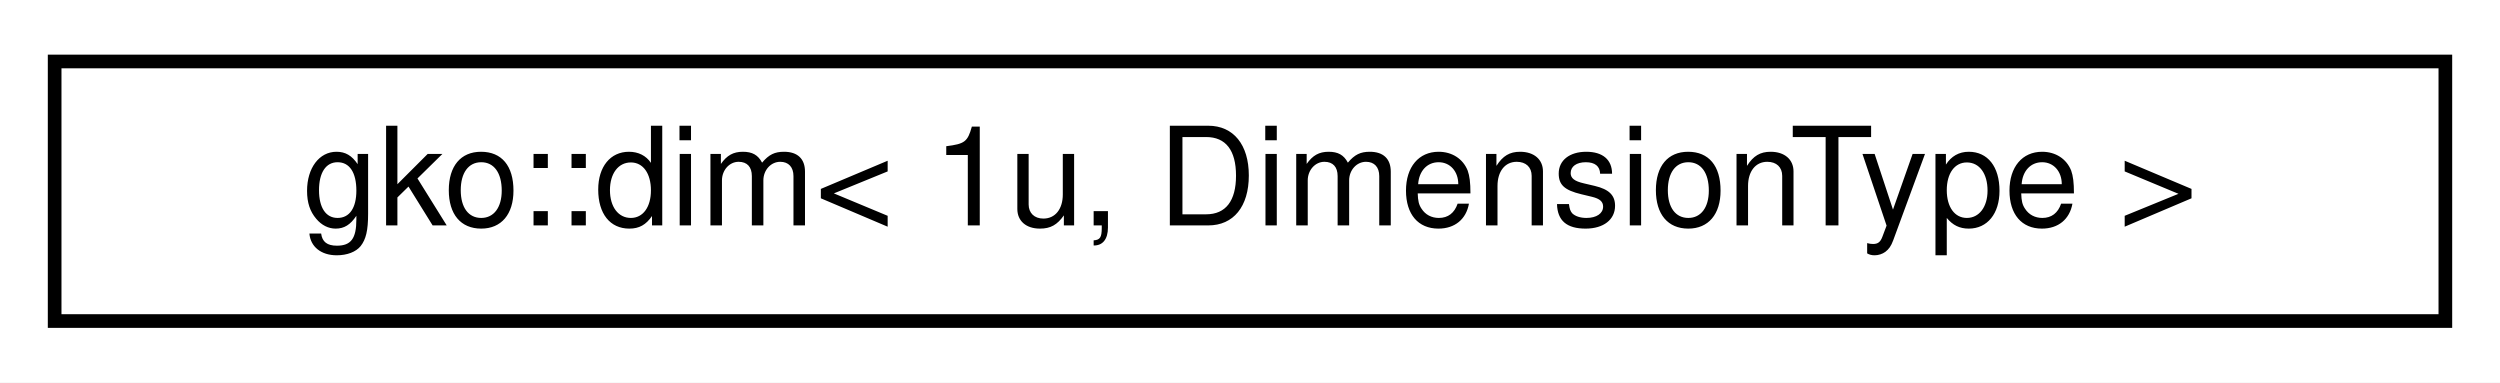
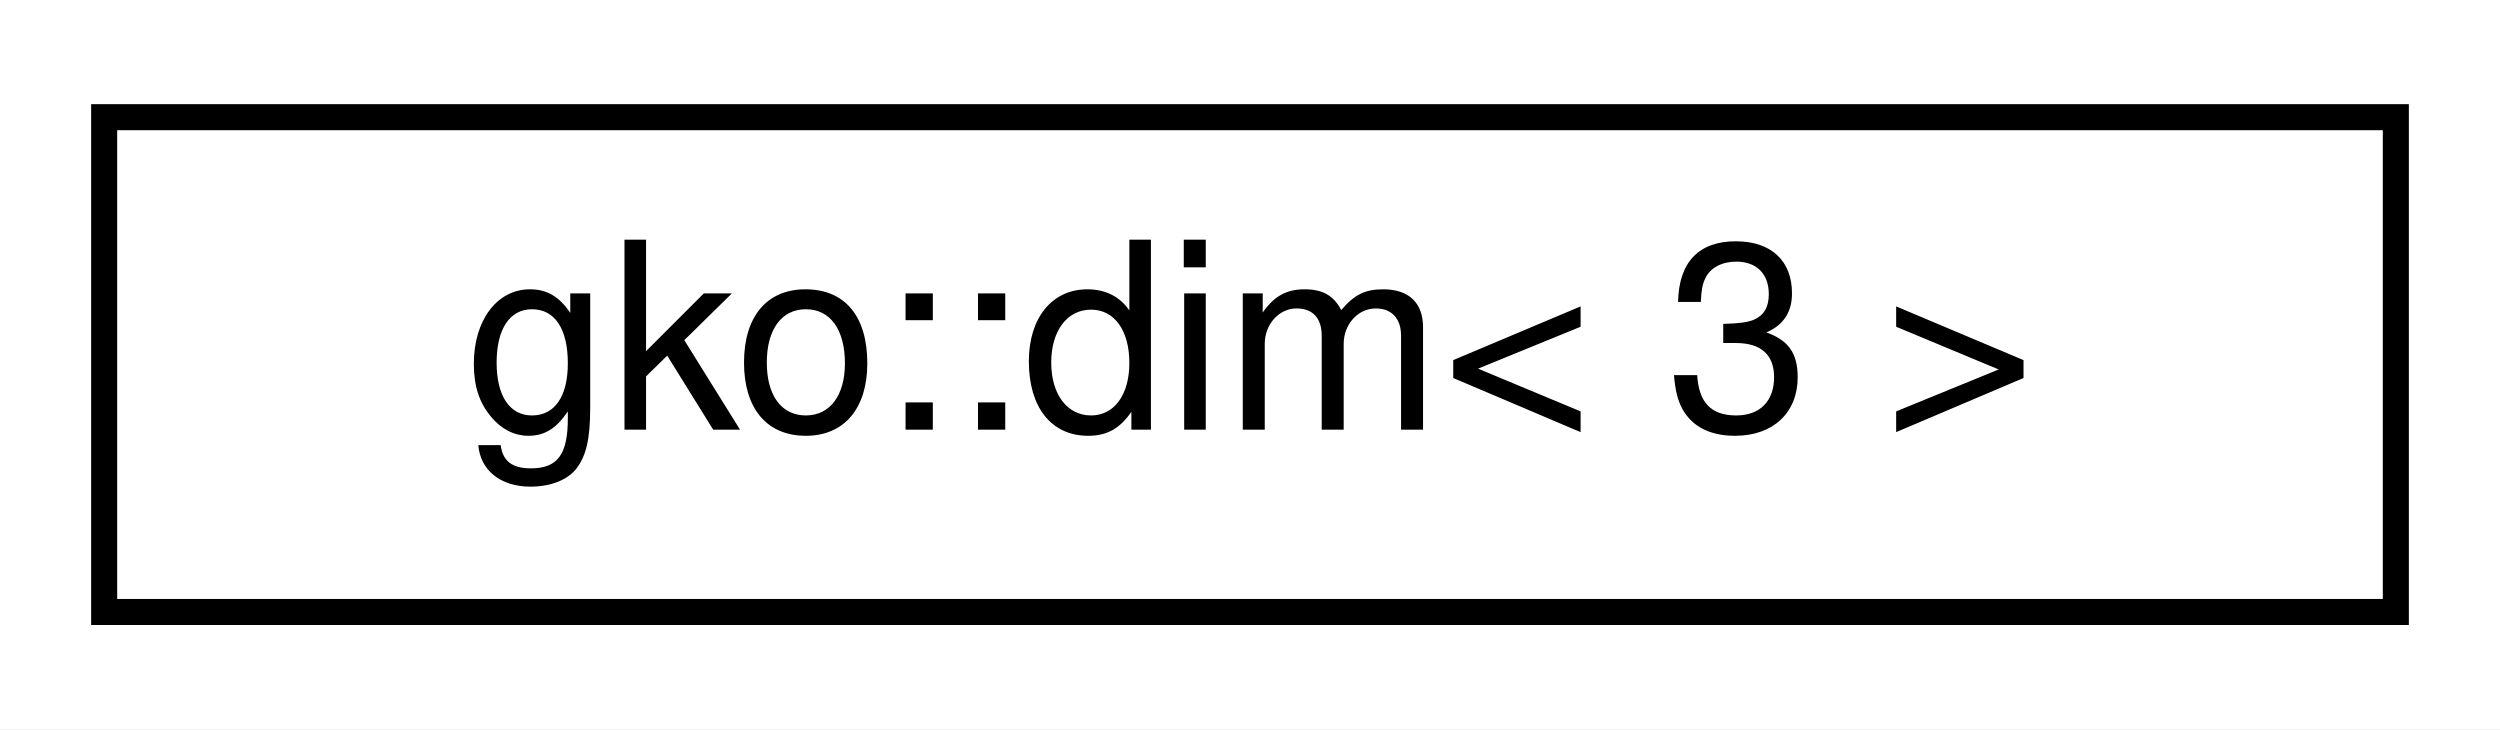
- <svg xmlns="http://www.w3.org/2000/svg" xmlns:xlink="http://www.w3.org/1999/xlink" width="183pt" height="28pt" viewBox="0.00 0.00 183.00 28.00">
+ <svg xmlns="http://www.w3.org/2000/svg" xmlns:xlink="http://www.w3.org/1999/xlink" width="96pt" height="28pt" viewBox="0.00 0.00 96.00 28.00">
  <g id="graph0" class="graph" transform="scale(1 1) rotate(0) translate(4 24)">
-     <polygon fill="#ffffff" stroke="transparent" points="-4,4 -4,-24 179,-24 179,4 -4,4" />
+     <polygon fill="#ffffff" stroke="transparent" points="-4,4 -4,-24 92,-24 92,4 -4,4" />
    <g id="node1" class="node">
      <g id="a_node1">
-         <a xlink:href="structgko_1_1dim_3_011u_00_01DimensionType_01_4.html" target="_top" xlink:title=" ">
-           <polygon fill="#ffffff" stroke="#000000" points="0,-.5 0,-19.5 175,-19.5 175,-.5 0,-.5" />
-           <text text-anchor="middle" x="87.5" y="-7.5" font-family="Helvetica,sans-Serif" font-size="10.00" fill="#000000">gko::dim&lt; 1u, DimensionType &gt;</text>
+         <a xlink:href="structgko_1_1dim.html" target="_top" xlink:title=" ">
+           <polygon fill="#ffffff" stroke="#000000" points="0,-.5 0,-19.5 88,-19.5 88,-.5 0,-.5" />
+           <text text-anchor="middle" x="44" y="-7.5" font-family="Helvetica,sans-Serif" font-size="10.00" fill="#000000">gko::dim&lt; 3 &gt;</text>
        </a>
      </g>
    </g>
  </g>
</svg>
